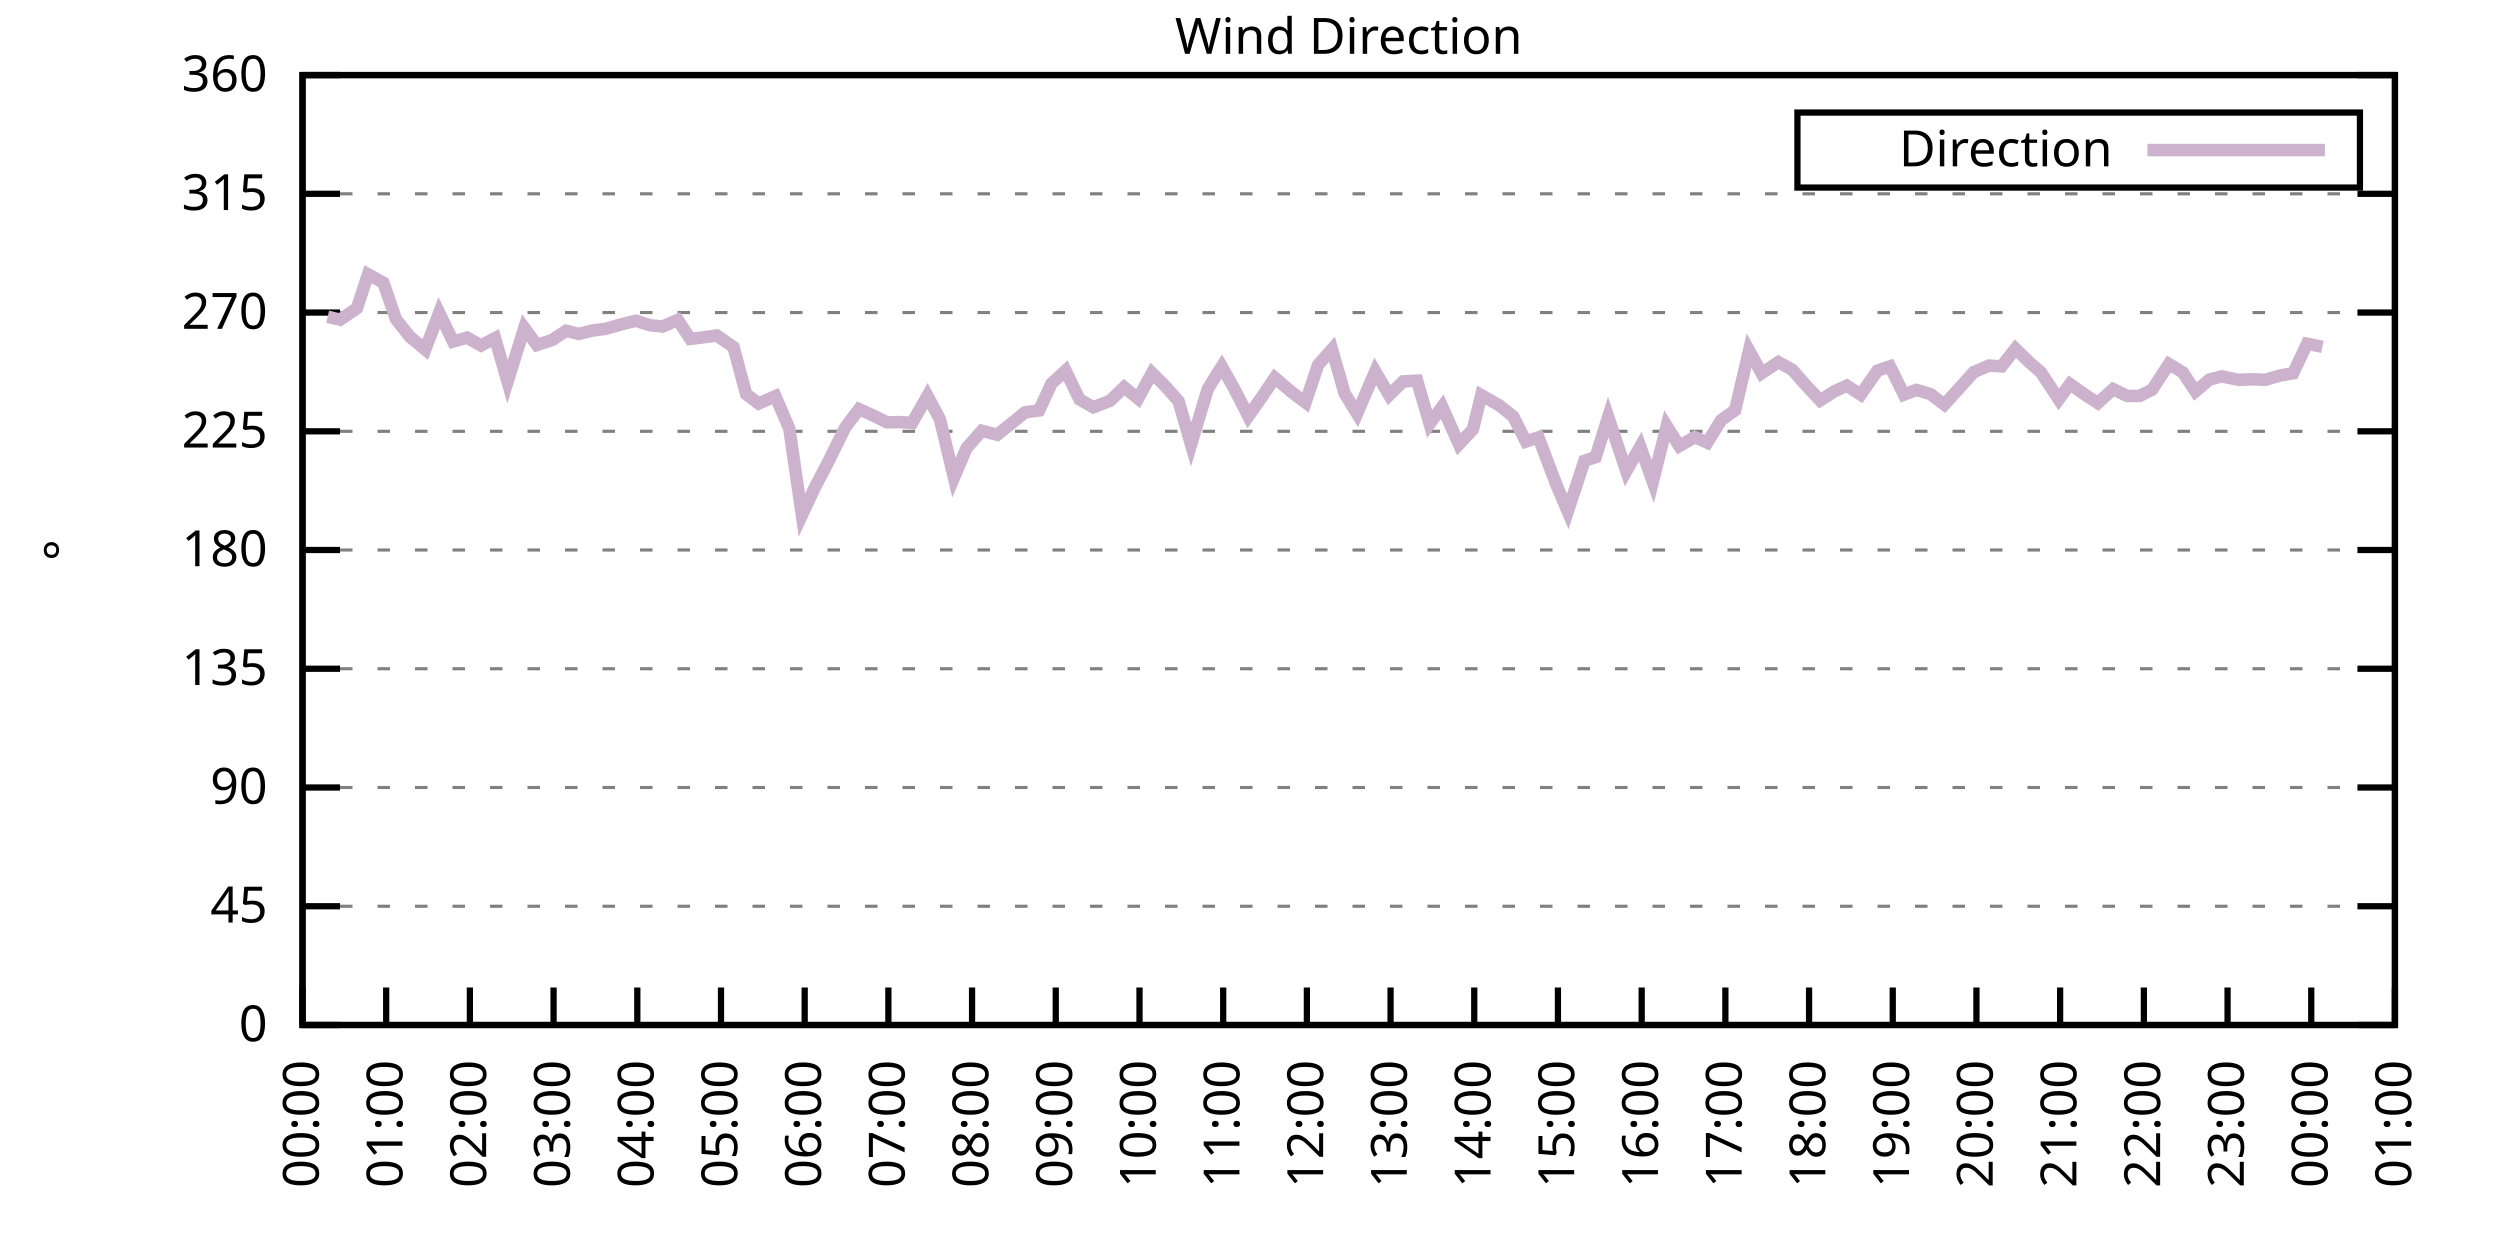
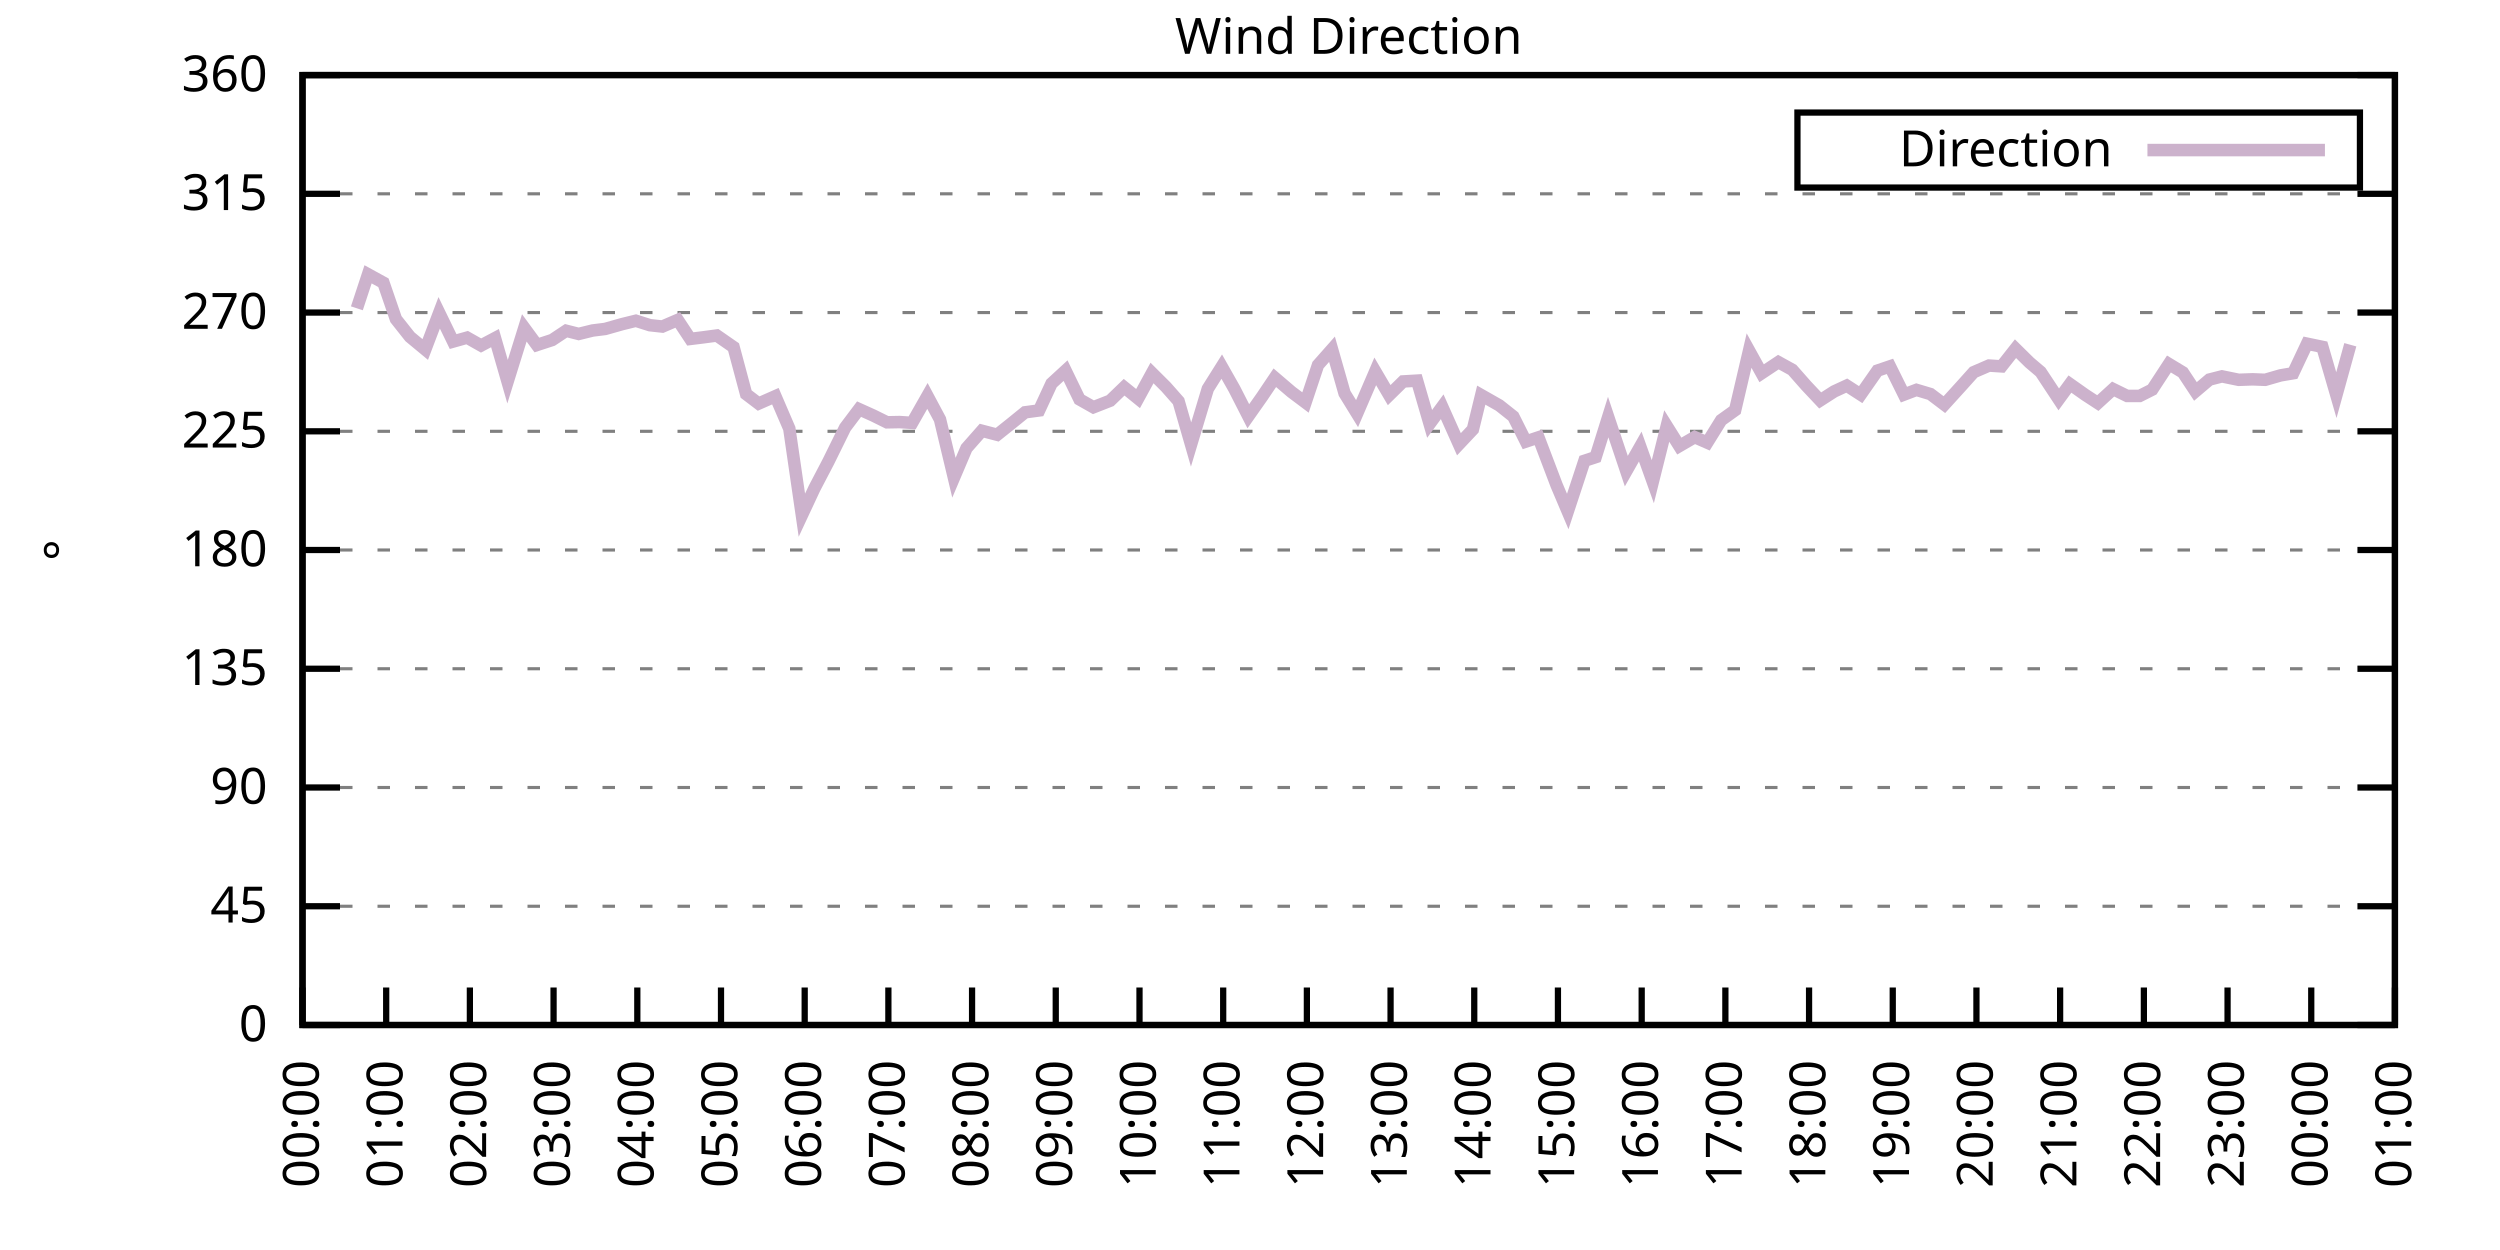
<svg xmlns="http://www.w3.org/2000/svg" xmlns:xlink="http://www.w3.org/1999/xlink" width="400" height="200" viewBox="0 0 400 200">
  <g id="gnuplot_canvas">
    <rect x="0" y="0" width="400" height="200" fill="none" />
    <defs>
      <circle id="gpDot" r="0.5" stroke-width="0.5" stroke="currentColor" />
      <path id="gpPt0" stroke-width="0.333" stroke="currentColor" d="M-1,0 h2 M0,-1 v2" />
      <path id="gpPt1" stroke-width="0.333" stroke="currentColor" d="M-1,-1 L1,1 M1,-1 L-1,1" />
      <path id="gpPt2" stroke-width="0.333" stroke="currentColor" d="M-1,0 L1,0 M0,-1 L0,1 M-1,-1 L1,1 M-1,1 L1,-1" />
      <rect id="gpPt3" stroke-width="0.333" stroke="currentColor" x="-1" y="-1" width="2" height="2" />
      <rect id="gpPt4" stroke-width="0.333" stroke="currentColor" fill="currentColor" x="-1" y="-1" width="2" height="2" />
      <circle id="gpPt5" stroke-width="0.333" stroke="currentColor" cx="0" cy="0" r="1" />
      <use xlink:href="#gpPt5" id="gpPt6" fill="currentColor" stroke="none" />
      <path id="gpPt7" stroke-width="0.333" stroke="currentColor" d="M0,-1.33 L-1.33,0.67 L1.33,0.67 z" />
      <use xlink:href="#gpPt7" id="gpPt8" fill="currentColor" stroke="none" />
      <use xlink:href="#gpPt7" id="gpPt9" stroke="currentColor" transform="rotate(180)" />
      <use xlink:href="#gpPt9" id="gpPt10" fill="currentColor" stroke="none" />
      <use xlink:href="#gpPt3" id="gpPt11" stroke="currentColor" transform="rotate(45)" />
      <use xlink:href="#gpPt11" id="gpPt12" fill="currentColor" stroke="none" />
      <path id="gpPt13" stroke-width="0.333" stroke="currentColor" d="M0,1.330 L1.265,0.411 L0.782,-1.067 L-0.782,-1.076 L-1.265,0.411 z" />
      <use xlink:href="#gpPt13" id="gpPt14" fill="currentColor" stroke="none" />
      <filter id="textbox" filterUnits="objectBoundingBox" x="0" y="0" height="1" width="1">
        <feFlood flood-color="white" flood-opacity="1" result="bgnd" />
        <feComposite in="SourceGraphic" in2="bgnd" operator="atop" />
      </filter>
      <filter id="greybox" filterUnits="objectBoundingBox" x="0" y="0" height="1" width="1">
        <feFlood flood-color="lightgrey" flood-opacity="1" result="grey" />
        <feComposite in="SourceGraphic" in2="grey" operator="atop" />
      </filter>
    </defs>
    <g fill="none" color="white" stroke="currentColor" stroke-width="1.00" stroke-linecap="butt" stroke-linejoin="miter">
</g>
    <g fill="none" color="black" stroke="currentColor" stroke-width="1.00" stroke-linecap="butt" stroke-linejoin="miter">
      <g stroke="none" shape-rendering="crispEdges">
        <polygon fill="rgb(255, 255, 255)" points="48.40,164.00 383.18,164.00 383.18,12.02 48.40,12.02 " />
      </g>
    </g>
    <g fill="none" color="black" stroke="currentColor" stroke-width="1.00" stroke-linecap="butt" stroke-linejoin="miter">
</g>
    <g fill="none" color="black" stroke="black" stroke-width="0.50" stroke-linecap="butt" stroke-linejoin="miter">
</g>
    <g fill="none" color="gray" stroke="currentColor" stroke-width="0.50" stroke-linecap="butt" stroke-linejoin="miter">
      <path stroke="gray" stroke-dasharray="2,4" class="gridline" d="M48.40,164.00 L383.19,164.00  " />
    </g>
    <g fill="none" color="gray" stroke="gray" stroke-width="1.00" stroke-linecap="butt" stroke-linejoin="miter">
</g>
    <g fill="none" color="black" stroke="currentColor" stroke-width="1.00" stroke-linecap="butt" stroke-linejoin="miter">
      <path stroke="black" d="M48.40,164.00 L54.40,164.00 M383.19,164.00 L377.19,164.00  " />
      <g transform="translate(42.80,166.60)" stroke="none" fill="black" font-family="Sans" font-size="8.00" text-anchor="end">
        <text>
          <tspan font-family="Sans"> 0</tspan>
        </text>
      </g>
    </g>
    <g fill="none" color="black" stroke="currentColor" stroke-width="1.00" stroke-linecap="butt" stroke-linejoin="miter">
</g>
    <g fill="none" color="black" stroke="black" stroke-width="0.50" stroke-linecap="butt" stroke-linejoin="miter">
</g>
    <g fill="none" color="gray" stroke="currentColor" stroke-width="0.50" stroke-linecap="butt" stroke-linejoin="miter">
      <path stroke="gray" stroke-dasharray="2,4" class="gridline" d="M48.40,145.00 L383.19,145.00  " />
    </g>
    <g fill="none" color="gray" stroke="gray" stroke-width="1.00" stroke-linecap="butt" stroke-linejoin="miter">
</g>
    <g fill="none" color="black" stroke="currentColor" stroke-width="1.00" stroke-linecap="butt" stroke-linejoin="miter">
      <path stroke="black" d="M48.40,145.00 L54.40,145.00 M383.19,145.00 L377.19,145.00  " />
      <g transform="translate(42.80,147.60)" stroke="none" fill="black" font-family="Sans" font-size="8.00" text-anchor="end">
        <text>
          <tspan font-family="Sans"> 45</tspan>
        </text>
      </g>
    </g>
    <g fill="none" color="black" stroke="currentColor" stroke-width="1.00" stroke-linecap="butt" stroke-linejoin="miter">
</g>
    <g fill="none" color="black" stroke="black" stroke-width="0.50" stroke-linecap="butt" stroke-linejoin="miter">
</g>
    <g fill="none" color="gray" stroke="currentColor" stroke-width="0.50" stroke-linecap="butt" stroke-linejoin="miter">
      <path stroke="gray" stroke-dasharray="2,4" class="gridline" d="M48.40,126.00 L383.19,126.00  " />
    </g>
    <g fill="none" color="gray" stroke="gray" stroke-width="1.00" stroke-linecap="butt" stroke-linejoin="miter">
</g>
    <g fill="none" color="black" stroke="currentColor" stroke-width="1.00" stroke-linecap="butt" stroke-linejoin="miter">
      <path stroke="black" d="M48.40,126.00 L54.40,126.00 M383.19,126.00 L377.19,126.00  " />
      <g transform="translate(42.80,128.60)" stroke="none" fill="black" font-family="Sans" font-size="8.00" text-anchor="end">
        <text>
          <tspan font-family="Sans"> 90</tspan>
        </text>
      </g>
    </g>
    <g fill="none" color="black" stroke="currentColor" stroke-width="1.00" stroke-linecap="butt" stroke-linejoin="miter">
</g>
    <g fill="none" color="black" stroke="black" stroke-width="0.50" stroke-linecap="butt" stroke-linejoin="miter">
</g>
    <g fill="none" color="gray" stroke="currentColor" stroke-width="0.50" stroke-linecap="butt" stroke-linejoin="miter">
      <path stroke="gray" stroke-dasharray="2,4" class="gridline" d="M48.40,107.00 L383.19,107.00  " />
    </g>
    <g fill="none" color="gray" stroke="gray" stroke-width="1.00" stroke-linecap="butt" stroke-linejoin="miter">
</g>
    <g fill="none" color="black" stroke="currentColor" stroke-width="1.00" stroke-linecap="butt" stroke-linejoin="miter">
      <path stroke="black" d="M48.40,107.00 L54.40,107.00 M383.19,107.00 L377.19,107.00  " />
      <g transform="translate(42.80,109.60)" stroke="none" fill="black" font-family="Sans" font-size="8.00" text-anchor="end">
        <text>
          <tspan font-family="Sans"> 135</tspan>
        </text>
      </g>
    </g>
    <g fill="none" color="black" stroke="currentColor" stroke-width="1.00" stroke-linecap="butt" stroke-linejoin="miter">
</g>
    <g fill="none" color="black" stroke="black" stroke-width="0.50" stroke-linecap="butt" stroke-linejoin="miter">
</g>
    <g fill="none" color="gray" stroke="currentColor" stroke-width="0.50" stroke-linecap="butt" stroke-linejoin="miter">
      <path stroke="gray" stroke-dasharray="2,4" class="gridline" d="M48.40,88.00 L383.19,88.00  " />
    </g>
    <g fill="none" color="gray" stroke="gray" stroke-width="1.00" stroke-linecap="butt" stroke-linejoin="miter">
</g>
    <g fill="none" color="black" stroke="currentColor" stroke-width="1.00" stroke-linecap="butt" stroke-linejoin="miter">
      <path stroke="black" d="M48.40,88.00 L54.40,88.00 M383.19,88.00 L377.19,88.00  " />
      <g transform="translate(42.80,90.60)" stroke="none" fill="black" font-family="Sans" font-size="8.00" text-anchor="end">
        <text>
          <tspan font-family="Sans"> 180</tspan>
        </text>
      </g>
    </g>
    <g fill="none" color="black" stroke="currentColor" stroke-width="1.00" stroke-linecap="butt" stroke-linejoin="miter">
</g>
    <g fill="none" color="black" stroke="black" stroke-width="0.50" stroke-linecap="butt" stroke-linejoin="miter">
</g>
    <g fill="none" color="gray" stroke="currentColor" stroke-width="0.50" stroke-linecap="butt" stroke-linejoin="miter">
      <path stroke="gray" stroke-dasharray="2,4" class="gridline" d="M48.40,69.01 L383.19,69.01  " />
    </g>
    <g fill="none" color="gray" stroke="gray" stroke-width="1.00" stroke-linecap="butt" stroke-linejoin="miter">
</g>
    <g fill="none" color="black" stroke="currentColor" stroke-width="1.00" stroke-linecap="butt" stroke-linejoin="miter">
      <path stroke="black" d="M48.40,69.01 L54.40,69.01 M383.19,69.01 L377.19,69.01  " />
      <g transform="translate(42.80,71.61)" stroke="none" fill="black" font-family="Sans" font-size="8.00" text-anchor="end">
        <text>
          <tspan font-family="Sans"> 225</tspan>
        </text>
      </g>
    </g>
    <g fill="none" color="black" stroke="currentColor" stroke-width="1.00" stroke-linecap="butt" stroke-linejoin="miter">
</g>
    <g fill="none" color="black" stroke="black" stroke-width="0.50" stroke-linecap="butt" stroke-linejoin="miter">
</g>
    <g fill="none" color="gray" stroke="currentColor" stroke-width="0.50" stroke-linecap="butt" stroke-linejoin="miter">
      <path stroke="gray" stroke-dasharray="2,4" class="gridline" d="M48.40,50.01 L383.19,50.01  " />
    </g>
    <g fill="none" color="gray" stroke="gray" stroke-width="1.00" stroke-linecap="butt" stroke-linejoin="miter">
</g>
    <g fill="none" color="black" stroke="currentColor" stroke-width="1.00" stroke-linecap="butt" stroke-linejoin="miter">
      <path stroke="black" d="M48.40,50.01 L54.40,50.01 M383.19,50.01 L377.19,50.01  " />
      <g transform="translate(42.80,52.61)" stroke="none" fill="black" font-family="Sans" font-size="8.00" text-anchor="end">
        <text>
          <tspan font-family="Sans"> 270</tspan>
        </text>
      </g>
    </g>
    <g fill="none" color="black" stroke="currentColor" stroke-width="1.00" stroke-linecap="butt" stroke-linejoin="miter">
</g>
    <g fill="none" color="black" stroke="black" stroke-width="0.50" stroke-linecap="butt" stroke-linejoin="miter">
</g>
    <g fill="none" color="gray" stroke="currentColor" stroke-width="0.50" stroke-linecap="butt" stroke-linejoin="miter">
      <path stroke="gray" stroke-dasharray="2,4" class="gridline" d="M48.40,31.01 L383.19,31.01  " />
    </g>
    <g fill="none" color="gray" stroke="gray" stroke-width="1.00" stroke-linecap="butt" stroke-linejoin="miter">
</g>
    <g fill="none" color="black" stroke="currentColor" stroke-width="1.00" stroke-linecap="butt" stroke-linejoin="miter">
      <path stroke="black" d="M48.40,31.01 L54.40,31.01 M383.19,31.01 L377.19,31.01  " />
      <g transform="translate(42.80,33.61)" stroke="none" fill="black" font-family="Sans" font-size="8.00" text-anchor="end">
        <text>
          <tspan font-family="Sans"> 315</tspan>
        </text>
      </g>
    </g>
    <g fill="none" color="black" stroke="currentColor" stroke-width="1.00" stroke-linecap="butt" stroke-linejoin="miter">
</g>
    <g fill="none" color="black" stroke="black" stroke-width="0.50" stroke-linecap="butt" stroke-linejoin="miter">
</g>
    <g fill="none" color="gray" stroke="currentColor" stroke-width="0.50" stroke-linecap="butt" stroke-linejoin="miter">
      <path stroke="gray" stroke-dasharray="2,4" class="gridline" d="M48.40,12.01 L383.19,12.01  " />
    </g>
    <g fill="none" color="gray" stroke="gray" stroke-width="1.00" stroke-linecap="butt" stroke-linejoin="miter">
</g>
    <g fill="none" color="black" stroke="currentColor" stroke-width="1.00" stroke-linecap="butt" stroke-linejoin="miter">
      <path stroke="black" d="M48.40,12.01 L54.40,12.01 M383.19,12.01 L377.19,12.01  " />
      <g transform="translate(42.80,14.61)" stroke="none" fill="black" font-family="Sans" font-size="8.00" text-anchor="end">
        <text>
          <tspan font-family="Sans"> 360</tspan>
        </text>
      </g>
    </g>
    <g fill="none" color="black" stroke="currentColor" stroke-width="1.00" stroke-linecap="butt" stroke-linejoin="miter">
      <path stroke="black" d="M48.40,164.00 L48.40,158.00  " />
      <g transform="translate(51.00,169.60) rotate(270.00)" stroke="none" fill="black" font-family="Sans" font-size="8.00" text-anchor="end">
        <text>
          <tspan font-family="Sans">00:00</tspan>
        </text>
      </g>
    </g>
    <g fill="none" color="black" stroke="currentColor" stroke-width="1.00" stroke-linecap="butt" stroke-linejoin="miter">
      <path stroke="black" d="M61.79,164.00 L61.79,158.00  " />
      <g transform="translate(64.39,169.60) rotate(270.00)" stroke="none" fill="black" font-family="Sans" font-size="8.00" text-anchor="end">
        <text>
          <tspan font-family="Sans">01:00</tspan>
        </text>
      </g>
    </g>
    <g fill="none" color="black" stroke="currentColor" stroke-width="1.00" stroke-linecap="butt" stroke-linejoin="miter">
      <path stroke="black" d="M75.18,164.00 L75.18,158.00  " />
      <g transform="translate(77.78,169.60) rotate(270.00)" stroke="none" fill="black" font-family="Sans" font-size="8.00" text-anchor="end">
        <text>
          <tspan font-family="Sans">02:00</tspan>
        </text>
      </g>
    </g>
    <g fill="none" color="black" stroke="currentColor" stroke-width="1.00" stroke-linecap="butt" stroke-linejoin="miter">
      <path stroke="black" d="M88.57,164.00 L88.57,158.00  " />
      <g transform="translate(91.17,169.60) rotate(270.00)" stroke="none" fill="black" font-family="Sans" font-size="8.00" text-anchor="end">
        <text>
          <tspan font-family="Sans">03:00</tspan>
        </text>
      </g>
    </g>
    <g fill="none" color="black" stroke="currentColor" stroke-width="1.00" stroke-linecap="butt" stroke-linejoin="miter">
      <path stroke="black" d="M101.97,164.00 L101.97,158.00  " />
      <g transform="translate(104.57,169.60) rotate(270.00)" stroke="none" fill="black" font-family="Sans" font-size="8.00" text-anchor="end">
        <text>
          <tspan font-family="Sans">04:00</tspan>
        </text>
      </g>
    </g>
    <g fill="none" color="black" stroke="currentColor" stroke-width="1.00" stroke-linecap="butt" stroke-linejoin="miter">
      <path stroke="black" d="M115.36,164.00 L115.36,158.00  " />
      <g transform="translate(117.96,169.60) rotate(270.00)" stroke="none" fill="black" font-family="Sans" font-size="8.00" text-anchor="end">
        <text>
          <tspan font-family="Sans">05:00</tspan>
        </text>
      </g>
    </g>
    <g fill="none" color="black" stroke="currentColor" stroke-width="1.00" stroke-linecap="butt" stroke-linejoin="miter">
      <path stroke="black" d="M128.75,164.00 L128.75,158.00  " />
      <g transform="translate(131.35,169.60) rotate(270.00)" stroke="none" fill="black" font-family="Sans" font-size="8.00" text-anchor="end">
        <text>
          <tspan font-family="Sans">06:00</tspan>
        </text>
      </g>
    </g>
    <g fill="none" color="black" stroke="currentColor" stroke-width="1.00" stroke-linecap="butt" stroke-linejoin="miter">
      <path stroke="black" d="M142.14,164.00 L142.14,158.00  " />
      <g transform="translate(144.74,169.60) rotate(270.00)" stroke="none" fill="black" font-family="Sans" font-size="8.00" text-anchor="end">
        <text>
          <tspan font-family="Sans">07:00</tspan>
        </text>
      </g>
    </g>
    <g fill="none" color="black" stroke="currentColor" stroke-width="1.00" stroke-linecap="butt" stroke-linejoin="miter">
      <path stroke="black" d="M155.53,164.00 L155.53,158.00  " />
      <g transform="translate(158.13,169.60) rotate(270.00)" stroke="none" fill="black" font-family="Sans" font-size="8.00" text-anchor="end">
        <text>
          <tspan font-family="Sans">08:00</tspan>
        </text>
      </g>
    </g>
    <g fill="none" color="black" stroke="currentColor" stroke-width="1.00" stroke-linecap="butt" stroke-linejoin="miter">
      <path stroke="black" d="M168.92,164.00 L168.92,158.00  " />
      <g transform="translate(171.52,169.60) rotate(270.00)" stroke="none" fill="black" font-family="Sans" font-size="8.00" text-anchor="end">
        <text>
          <tspan font-family="Sans">09:00</tspan>
        </text>
      </g>
    </g>
    <g fill="none" color="black" stroke="currentColor" stroke-width="1.00" stroke-linecap="butt" stroke-linejoin="miter">
      <path stroke="black" d="M182.32,164.00 L182.32,158.00  " />
      <g transform="translate(184.92,169.60) rotate(270.00)" stroke="none" fill="black" font-family="Sans" font-size="8.00" text-anchor="end">
        <text>
          <tspan font-family="Sans">10:00</tspan>
        </text>
      </g>
    </g>
    <g fill="none" color="black" stroke="currentColor" stroke-width="1.00" stroke-linecap="butt" stroke-linejoin="miter">
      <path stroke="black" d="M195.71,164.00 L195.71,158.00  " />
      <g transform="translate(198.31,169.60) rotate(270.00)" stroke="none" fill="black" font-family="Sans" font-size="8.00" text-anchor="end">
        <text>
          <tspan font-family="Sans">11:00</tspan>
        </text>
      </g>
    </g>
    <g fill="none" color="black" stroke="currentColor" stroke-width="1.00" stroke-linecap="butt" stroke-linejoin="miter">
      <path stroke="black" d="M209.10,164.00 L209.10,158.00  " />
      <g transform="translate(211.70,169.60) rotate(270.00)" stroke="none" fill="black" font-family="Sans" font-size="8.00" text-anchor="end">
        <text>
          <tspan font-family="Sans">12:00</tspan>
        </text>
      </g>
    </g>
    <g fill="none" color="black" stroke="currentColor" stroke-width="1.00" stroke-linecap="butt" stroke-linejoin="miter">
      <path stroke="black" d="M222.49,164.00 L222.49,158.00  " />
      <g transform="translate(225.09,169.60) rotate(270.00)" stroke="none" fill="black" font-family="Sans" font-size="8.00" text-anchor="end">
        <text>
          <tspan font-family="Sans">13:00</tspan>
        </text>
      </g>
    </g>
    <g fill="none" color="black" stroke="currentColor" stroke-width="1.00" stroke-linecap="butt" stroke-linejoin="miter">
      <path stroke="black" d="M235.88,164.00 L235.88,158.00  " />
      <g transform="translate(238.48,169.60) rotate(270.00)" stroke="none" fill="black" font-family="Sans" font-size="8.00" text-anchor="end">
        <text>
          <tspan font-family="Sans">14:00</tspan>
        </text>
      </g>
    </g>
    <g fill="none" color="black" stroke="currentColor" stroke-width="1.00" stroke-linecap="butt" stroke-linejoin="miter">
      <path stroke="black" d="M249.27,164.00 L249.27,158.00  " />
      <g transform="translate(251.87,169.60) rotate(270.00)" stroke="none" fill="black" font-family="Sans" font-size="8.00" text-anchor="end">
        <text>
          <tspan font-family="Sans">15:00</tspan>
        </text>
      </g>
    </g>
    <g fill="none" color="black" stroke="currentColor" stroke-width="1.00" stroke-linecap="butt" stroke-linejoin="miter">
      <path stroke="black" d="M262.67,164.00 L262.67,158.00  " />
      <g transform="translate(265.27,169.60) rotate(270.00)" stroke="none" fill="black" font-family="Sans" font-size="8.00" text-anchor="end">
        <text>
          <tspan font-family="Sans">16:00</tspan>
        </text>
      </g>
    </g>
    <g fill="none" color="black" stroke="currentColor" stroke-width="1.00" stroke-linecap="butt" stroke-linejoin="miter">
      <path stroke="black" d="M276.06,164.00 L276.06,158.00  " />
      <g transform="translate(278.66,169.60) rotate(270.00)" stroke="none" fill="black" font-family="Sans" font-size="8.00" text-anchor="end">
        <text>
          <tspan font-family="Sans">17:00</tspan>
        </text>
      </g>
    </g>
    <g fill="none" color="black" stroke="currentColor" stroke-width="1.00" stroke-linecap="butt" stroke-linejoin="miter">
      <path stroke="black" d="M289.45,164.00 L289.45,158.00  " />
      <g transform="translate(292.05,169.60) rotate(270.00)" stroke="none" fill="black" font-family="Sans" font-size="8.00" text-anchor="end">
        <text>
          <tspan font-family="Sans">18:00</tspan>
        </text>
      </g>
    </g>
    <g fill="none" color="black" stroke="currentColor" stroke-width="1.00" stroke-linecap="butt" stroke-linejoin="miter">
      <path stroke="black" d="M302.84,164.00 L302.84,158.00  " />
      <g transform="translate(305.44,169.60) rotate(270.00)" stroke="none" fill="black" font-family="Sans" font-size="8.00" text-anchor="end">
        <text>
          <tspan font-family="Sans">19:00</tspan>
        </text>
      </g>
    </g>
    <g fill="none" color="black" stroke="currentColor" stroke-width="1.00" stroke-linecap="butt" stroke-linejoin="miter">
      <path stroke="black" d="M316.23,164.00 L316.23,158.00  " />
      <g transform="translate(318.83,169.60) rotate(270.00)" stroke="none" fill="black" font-family="Sans" font-size="8.00" text-anchor="end">
        <text>
          <tspan font-family="Sans">20:00</tspan>
        </text>
      </g>
    </g>
    <g fill="none" color="black" stroke="currentColor" stroke-width="1.00" stroke-linecap="butt" stroke-linejoin="miter">
      <path stroke="black" d="M329.62,164.00 L329.62,158.00  " />
      <g transform="translate(332.22,169.60) rotate(270.00)" stroke="none" fill="black" font-family="Sans" font-size="8.00" text-anchor="end">
        <text>
          <tspan font-family="Sans">21:00</tspan>
        </text>
      </g>
    </g>
    <g fill="none" color="black" stroke="currentColor" stroke-width="1.00" stroke-linecap="butt" stroke-linejoin="miter">
      <path stroke="black" d="M343.02,164.00 L343.02,158.00  " />
      <g transform="translate(345.62,169.60) rotate(270.00)" stroke="none" fill="black" font-family="Sans" font-size="8.00" text-anchor="end">
        <text>
          <tspan font-family="Sans">22:00</tspan>
        </text>
      </g>
    </g>
    <g fill="none" color="black" stroke="currentColor" stroke-width="1.00" stroke-linecap="butt" stroke-linejoin="miter">
      <path stroke="black" d="M356.41,164.00 L356.41,158.00  " />
      <g transform="translate(359.01,169.60) rotate(270.00)" stroke="none" fill="black" font-family="Sans" font-size="8.00" text-anchor="end">
        <text>
          <tspan font-family="Sans">23:00</tspan>
        </text>
      </g>
    </g>
    <g fill="none" color="black" stroke="currentColor" stroke-width="1.00" stroke-linecap="butt" stroke-linejoin="miter">
      <path stroke="black" d="M369.80,164.00 L369.80,158.00  " />
      <g transform="translate(372.40,169.60) rotate(270.00)" stroke="none" fill="black" font-family="Sans" font-size="8.00" text-anchor="end">
        <text>
          <tspan font-family="Sans">00:00</tspan>
        </text>
      </g>
    </g>
    <g fill="none" color="black" stroke="currentColor" stroke-width="1.00" stroke-linecap="butt" stroke-linejoin="miter">
      <path stroke="black" d="M383.19,164.00 L383.19,158.00  " />
      <g transform="translate(385.79,169.60) rotate(270.00)" stroke="none" fill="black" font-family="Sans" font-size="8.00" text-anchor="end">
        <text>
          <tspan font-family="Sans">01:00</tspan>
        </text>
      </g>
    </g>
    <g fill="none" color="black" stroke="currentColor" stroke-width="1.00" stroke-linecap="butt" stroke-linejoin="miter">
</g>
    <g fill="none" color="black" stroke="currentColor" stroke-width="1.00" stroke-linecap="butt" stroke-linejoin="miter">
      <path stroke="black" d="M48.40,12.01 L48.40,164.00 L383.19,164.00 L383.19,12.01 L48.40,12.01 Z  " />
    </g>
    <g fill="none" color="black" stroke="currentColor" stroke-width="1.00" stroke-linecap="butt" stroke-linejoin="miter">
</g>
    <g fill="none" color="black" stroke="currentColor" stroke-width="1.00" stroke-linecap="butt" stroke-linejoin="miter">
      <path stroke="black" d="M287.59,30.01 L287.59,18.01 L377.59,18.01 L377.59,30.01 L287.59,30.01 Z  " />
    </g>
    <g id="Wind_direction_plot_1">
      <g fill="none" color="white" stroke="black" stroke-width="2.00" stroke-linecap="butt" stroke-linejoin="miter">
</g>
      <g fill="none" color="black" stroke="currentColor" stroke-width="2.00" stroke-linecap="butt" stroke-linejoin="miter">
        <g transform="translate(337.99,26.61)" stroke="none" fill="black" font-family="Sans" font-size="8.00" text-anchor="end">
          <text>
            <tspan font-family="Sans">Direction</tspan>
          </text>
        </g>
      </g>
      <g fill="none" color="black" stroke="currentColor" stroke-width="2.00" stroke-linecap="butt" stroke-linejoin="miter">
-         <path stroke="rgb(204, 178, 204)" d="M343.59,24.01 L371.99,24.01 M52.42,50.68 L54.43,51.15 L57.10,49.33 L58.89,43.89 L61.35,45.24 L63.35,51.06   L65.59,53.89 L68.04,55.92 L70.27,50.05 L72.50,54.65 L74.74,54.02 L76.97,55.28 L79.20,54.10 L81.21,61.07   L83.89,52.46 L85.90,55.20 L88.35,54.40 L90.58,52.92 L92.59,53.43 L94.82,52.88 L96.83,52.63 L99.51,51.87   L101.74,51.32 L103.98,52.03 L105.98,52.25 L108.44,51.19 L110.45,54.23 L112.46,53.98 L114.69,53.68 L117.37,55.54   L119.38,63.05 L121.38,64.57 L124.06,63.39 L126.29,68.58 L128.30,82.43 L130.31,78.13 L132.54,73.86 L135.22,68.42   L137.45,65.46 L139.69,66.47 L141.92,67.57 L143.93,67.53 L145.94,67.66 L148.39,63.35 L150.40,67.11 L152.63,76.44   L154.64,71.71 L157.10,68.92 L159.55,69.56 L161.78,67.78 L164.01,65.97 L166.25,65.67 L168.25,61.36 L170.49,59.30   L172.72,63.90 L174.95,65.16 L177.63,64.11 L179.86,61.96 L182.09,63.77 L184.32,59.68 L186.56,61.91 L188.57,64.19   L190.57,71.12 L193.25,62.21 L195.48,58.66 L197.49,62.21 L199.73,66.60 L201.96,63.43 L203.97,60.44 L206.64,62.72   L208.88,64.40 L210.88,58.41 L213.12,55.88 L215.13,62.93 L217.13,66.18 L220.04,59.42 L222.27,63.22 L224.50,61.03   L226.73,60.90 L228.74,67.82 L230.75,65.08 L233.43,71.08 L235.66,68.71 L237.00,63.22 L239.90,64.87 L242.13,66.64   L244.14,70.65 L246.15,69.98 L249.05,77.62 L250.84,81.84 L253.51,73.73 L255.30,73.14 L257.31,66.73 L260.21,75.38   L262.44,71.45 L264.45,77.07 L266.68,68.16 L268.69,71.37 L271.15,69.94 L273.16,70.82 L275.39,67.23 L277.62,65.63   L279.85,56.09 L281.86,59.72 L284.54,57.94 L286.77,59.17 L289.00,61.70 L291.23,64.07 L293.47,62.63 L295.48,61.70   L297.71,63.14 L300.39,59.30 L302.39,58.62 L304.63,63.14 L306.63,62.38 L308.87,63.05 L311.10,64.74 L313.78,61.79   L315.79,59.55 L318.24,58.49 L320.25,58.62 L322.48,55.79 L324.71,57.99 L326.50,59.51 L329.40,63.90 L331.19,61.45   L333.64,63.18 L335.65,64.49 L338.10,62.25 L340.34,63.35 L342.35,63.35 L344.35,62.34 L347.03,58.24 L349.26,59.59   L351.27,62.63 L353.51,60.73 L355.51,60.22 L358.19,60.77 L360.42,60.69 L362.43,60.77 L364.89,60.06 L366.90,59.72   L369.13,54.99 L371.58,55.50  " />
+         <path stroke="rgb(204, 178, 204)" d="M343.59,24.01 L371.99,24.01 M57.10,49.33 L58.89,43.89 L61.35,45.24 L63.35,51.06 L65.59,53.89 L68.04,55.92   L70.27,50.05 L72.50,54.65 L74.74,54.02 L76.97,55.28 L79.20,54.10 L81.21,61.07 L83.89,52.46 L85.90,55.20   L88.35,54.40 L90.58,52.92 L92.59,53.43 L94.82,52.88 L96.83,52.63 L99.51,51.87 L101.74,51.32 L103.98,52.03   L105.98,52.25 L108.44,51.19 L110.45,54.23 L112.46,53.98 L114.69,53.68 L117.37,55.54 L119.38,63.05 L121.38,64.57   L124.06,63.39 L126.29,68.58 L128.30,82.43 L130.31,78.13 L132.54,73.86 L135.22,68.42 L137.45,65.46 L139.69,66.47   L141.92,67.57 L143.93,67.53 L145.94,67.66 L148.39,63.35 L150.40,67.11 L152.63,76.44 L154.64,71.71 L157.10,68.92   L159.55,69.56 L161.78,67.78 L164.01,65.97 L166.25,65.67 L168.25,61.36 L170.49,59.30 L172.72,63.90 L174.95,65.16   L177.63,64.11 L179.86,61.96 L182.09,63.77 L184.32,59.68 L186.56,61.91 L188.57,64.19 L190.57,71.12 L193.25,62.21   L195.48,58.66 L197.49,62.21 L199.73,66.60 L201.96,63.43 L203.97,60.44 L206.64,62.72 L208.88,64.40 L210.88,58.41   L213.12,55.88 L215.13,62.93 L217.13,66.18 L220.04,59.42 L222.27,63.22 L224.50,61.03 L226.73,60.90 L228.74,67.82   L230.75,65.08 L233.43,71.08 L235.66,68.71 L237.00,63.22 L239.90,64.87 L242.13,66.64 L244.14,70.65 L246.15,69.98   L249.05,77.62 L250.84,81.84 L253.51,73.73 L255.30,73.14 L257.31,66.73 L260.21,75.38 L262.44,71.45 L264.45,77.07   L266.68,68.16 L268.69,71.37 L271.15,69.94 L273.16,70.82 L275.39,67.23 L277.62,65.63 L279.85,56.09 L281.86,59.72   L284.54,57.94 L286.77,59.17 L289.00,61.70 L291.23,64.07 L293.47,62.63 L295.48,61.70 L297.71,63.14 L300.39,59.30   L302.39,58.62 L304.63,63.14 L306.63,62.38 L308.87,63.05 L311.10,64.74 L313.78,61.79 L315.79,59.55 L318.24,58.49   L320.25,58.62 L322.48,55.79 L324.71,57.99 L326.50,59.51 L329.40,63.90 L331.19,61.45 L333.64,63.18 L335.65,64.49   L338.10,62.25 L340.34,63.35 L342.35,63.35 L344.35,62.34 L347.03,58.24 L349.26,59.59 L351.27,62.63 L353.51,60.73   L355.51,60.22 L358.19,60.77 L360.42,60.69 L362.43,60.77 L364.89,60.06 L366.90,59.72 L369.13,54.99 L371.58,55.50   L373.82,63.22 L376.05,55.16  " />
      </g>
    </g>
    <g fill="none" color="black" stroke="currentColor" stroke-width="2.00" stroke-linecap="butt" stroke-linejoin="miter">
</g>
    <g fill="none" color="black" stroke="black" stroke-width="1.00" stroke-linecap="butt" stroke-linejoin="miter">
</g>
    <g fill="none" color="black" stroke="currentColor" stroke-width="1.00" stroke-linecap="butt" stroke-linejoin="miter">
      <path stroke="black" d="M48.40,12.01 L48.40,164.00 L383.19,164.00 L383.19,12.01 L48.40,12.01 Z  " />
      <g transform="translate(12.80,88.01) rotate(270.00)" stroke="none" fill="black" font-family="Sans" font-size="8.00" text-anchor="middle">
        <text>
          <tspan font-family="Sans">°</tspan>
        </text>
      </g>
    </g>
    <g fill="none" color="black" stroke="currentColor" stroke-width="1.00" stroke-linecap="butt" stroke-linejoin="miter">
</g>
    <g fill="none" color="black" stroke="currentColor" stroke-width="1.00" stroke-linecap="butt" stroke-linejoin="miter">
      <g transform="translate(215.79,8.61)" stroke="none" fill="black" font-family="Sans" font-size="8.00" text-anchor="middle">
        <text>
          <tspan font-family="Sans">Wind Direction</tspan>
        </text>
      </g>
    </g>
    <g fill="none" color="black" stroke="currentColor" stroke-width="1.00" stroke-linecap="butt" stroke-linejoin="miter">
</g>
  </g>
</svg>
